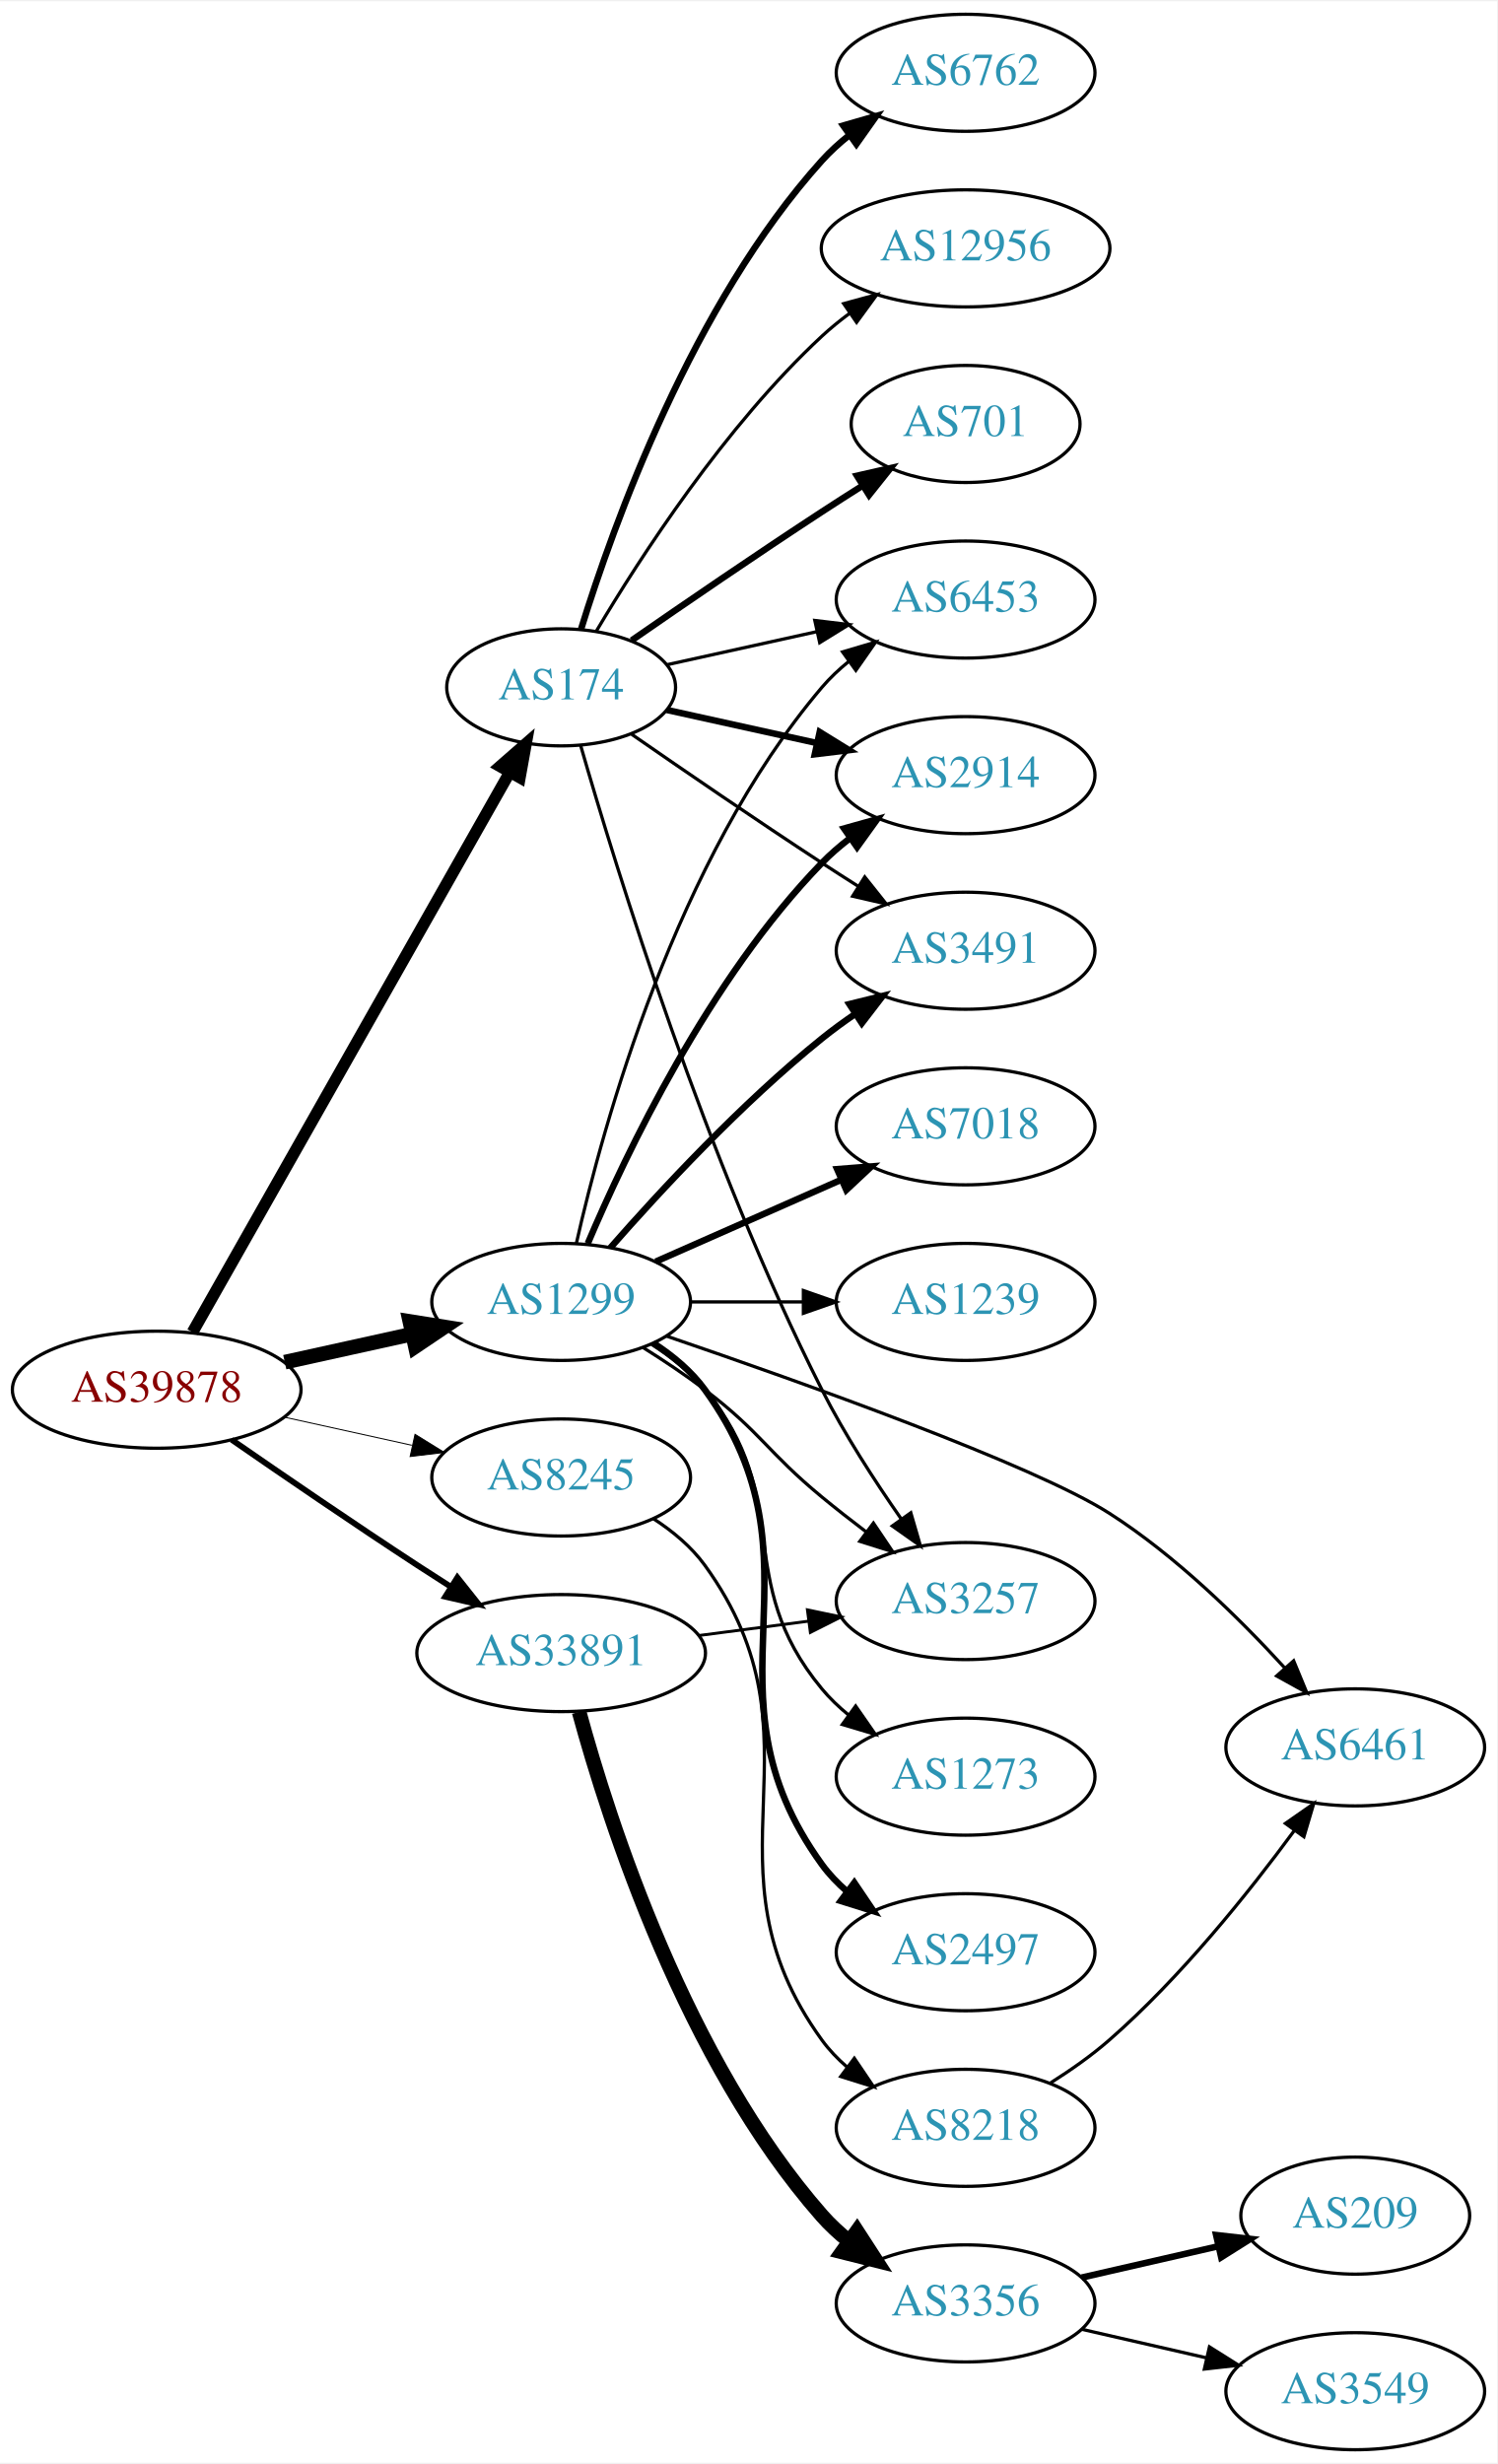
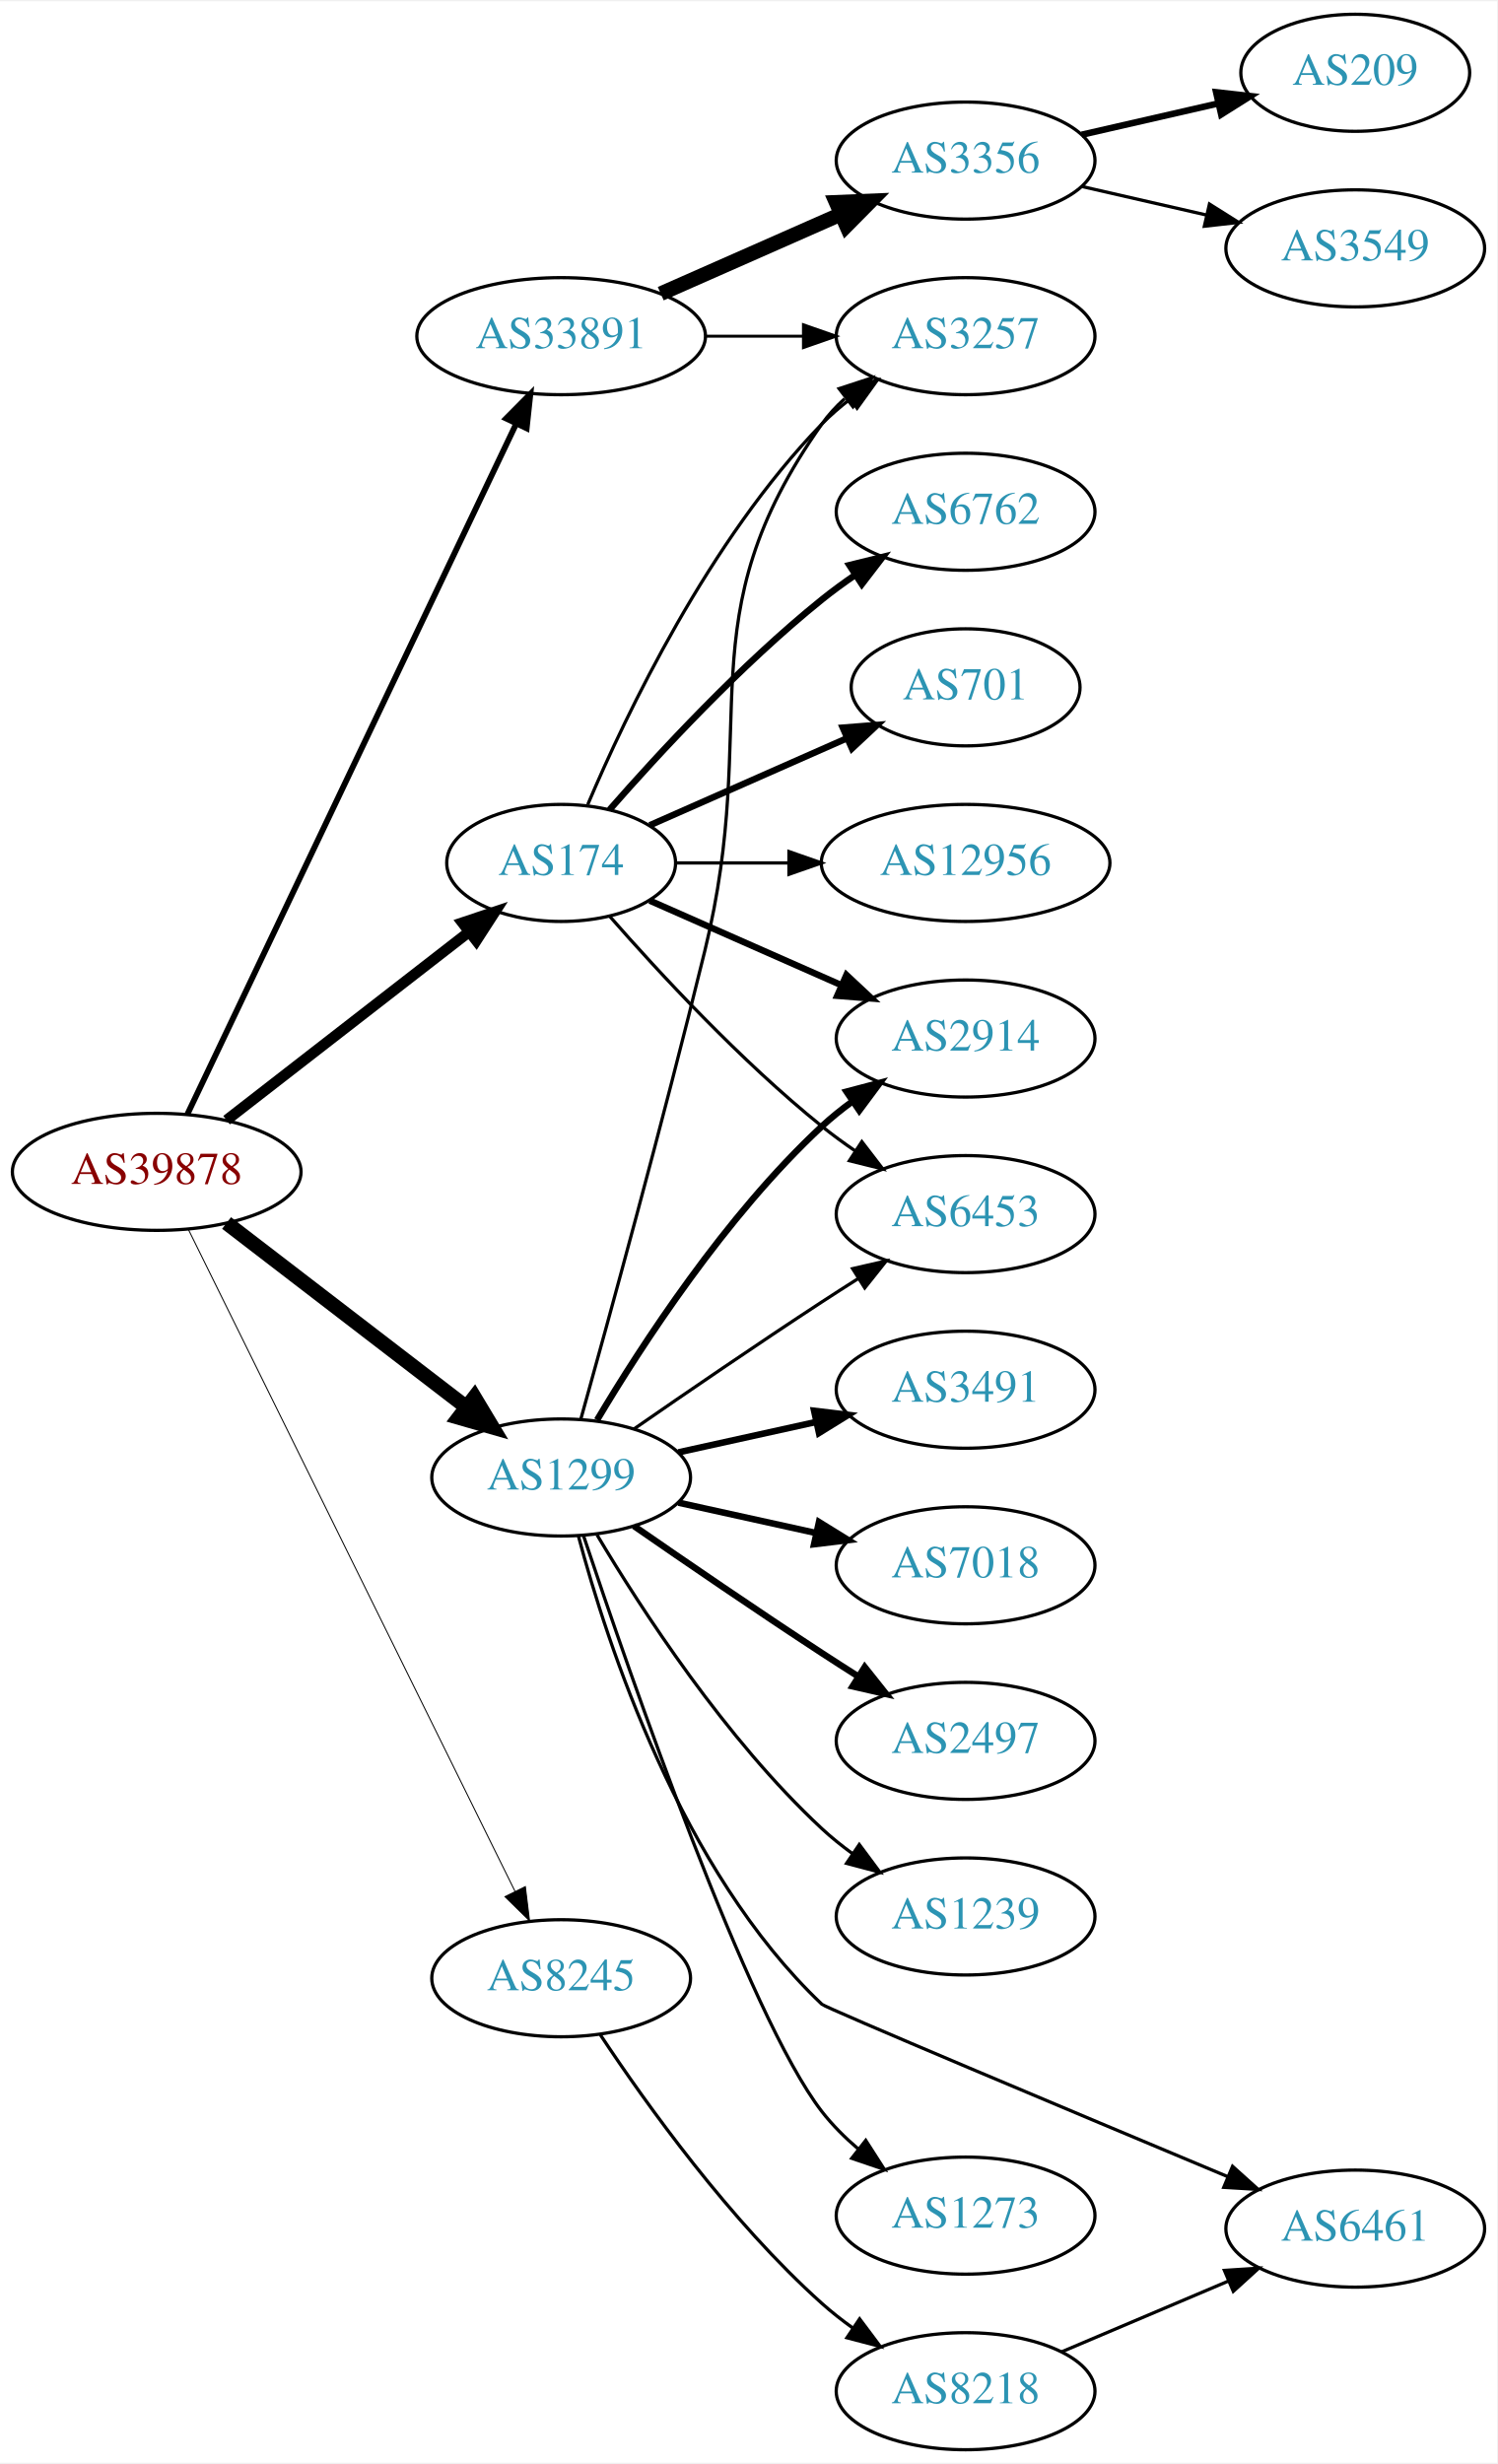
<svg xmlns="http://www.w3.org/2000/svg" xmlns:xlink="http://www.w3.org/1999/xlink" width="460pt" height="757pt" viewBox="0.00 0.00 460.47 757.00">
  <g id="graph0" class="graph" transform="scale(1 1) rotate(0) translate(4 753)">
    <polygon fill="white" stroke="none" points="-4,4 -4,-753 456.469,-753 456.469,4 -4,4" />
    <g id="node1" class="node">
      <g id="a_node1">
        <a xlink:href="/asn/39878" xlink:title="AS39878 ~ Peter Rauter GmbH [AT]">
-           <ellipse fill="#ffffff" stroke="black" cx="44.196" cy="-326" rx="44.393" ry="18" />
-           <text text-anchor="middle" x="44.196" y="-322.3" font-family="Times,serif" font-size="14.00" fill="#880000">AS39878</text>
+           <ellipse fill="#ffffff" stroke="black" cx="44.196" cy="-393" rx="44.393" ry="18" />
+           <text text-anchor="middle" x="44.196" y="-389.3" font-family="Times,serif" font-size="14.00" fill="#880000">AS39878</text>
        </a>
      </g>
    </g>
    <g id="node2" class="node">
      <g id="a_node2">
        <a xlink:href="/asn/174" xlink:title="AS174 ~ Cogent Communications [US]">
-           <ellipse fill="#ffffff" stroke="black" cx="168.588" cy="-542" rx="35.194" ry="18" />
-           <text text-anchor="middle" x="168.588" y="-538.3" font-family="Times,serif" font-size="14.00" fill="#2c94b3">AS174</text>
+           <ellipse fill="#ffffff" stroke="black" cx="168.588" cy="-488" rx="35.194" ry="18" />
+           <text text-anchor="middle" x="168.588" y="-484.3" font-family="Times,serif" font-size="14.00" fill="#2c94b3">AS174</text>
        </a>
      </g>
    </g>
    <g id="edge1" class="edge">
-       <path fill="none" stroke="black" stroke-width="3.6" d="M55.212,-343.676C76.745,-381.679 127.537,-471.316 152.794,-515.89" />
-       <polygon fill="black" stroke="black" stroke-width="3.6" points="149.801,-517.708 157.776,-524.683 155.891,-514.257 149.801,-517.708" />
+       <path fill="none" stroke="black" stroke-width="3.3" d="M65.682,-408.901C86.077,-424.732 117.514,-449.133 140.077,-466.646" />
+       <polygon fill="black" stroke="black" stroke-width="3.3" points="138.203,-469.622 148.249,-472.989 142.495,-464.092 138.203,-469.622" />
    </g>
    <g id="node3" class="node">
      <g id="a_node3">
        <a xlink:href="/asn/1299" xlink:title="AS1299 ~ Telia Carrier [EU]">
-           <ellipse fill="#ffffff" stroke="black" cx="168.588" cy="-353" rx="39.794" ry="18" />
-           <text text-anchor="middle" x="168.588" y="-349.3" font-family="Times,serif" font-size="14.00" fill="#2c94b3">AS1299</text>
+           <ellipse fill="#ffffff" stroke="black" cx="168.588" cy="-299" rx="39.794" ry="18" />
+           <text text-anchor="middle" x="168.588" y="-295.3" font-family="Times,serif" font-size="14.00" fill="#2c94b3">AS1299</text>
        </a>
      </g>
    </g>
    <g id="edge2" class="edge">
-       <path fill="none" stroke="black" stroke-width="4.5" d="M83.586,-334.469C95.977,-337.202 109.824,-340.257 122.644,-343.085" />
-       <polygon fill="black" stroke="black" stroke-width="4.5" points="122.045,-346.985 132.659,-345.295 123.742,-339.295 122.045,-346.985" />
+       <path fill="none" stroke="black" stroke-width="4.5" d="M65.682,-377.267C85.836,-361.788 116.772,-338.028 139.272,-320.747" />
+       <polygon fill="black" stroke="black" stroke-width="4.5" points="141.911,-323.686 147.443,-314.472 137.114,-317.44 141.911,-323.686" />
    </g>
    <g id="node4" class="node">
      <g id="a_node4">
        <a xlink:href="/asn/8245" xlink:title="AS8245 ~ Video-Broadcast GmbH [AT]">
-           <ellipse fill="#ffffff" stroke="black" cx="168.588" cy="-299" rx="39.794" ry="18" />
-           <text text-anchor="middle" x="168.588" y="-295.3" font-family="Times,serif" font-size="14.00" fill="#2c94b3">AS8245</text>
+           <ellipse fill="#ffffff" stroke="black" cx="168.588" cy="-145" rx="39.794" ry="18" />
+           <text text-anchor="middle" x="168.588" y="-141.3" font-family="Times,serif" font-size="14.00" fill="#2c94b3">AS8245</text>
        </a>
      </g>
    </g>
    <g id="edge3" class="edge">
-       <path fill="none" stroke="black" stroke-width="0.3" d="M83.586,-317.531C95.977,-314.798 109.824,-311.743 122.644,-308.915" />
-       <polygon fill="black" stroke="black" stroke-width="0.3" points="123.648,-312.278 132.659,-306.705 122.14,-305.442 123.648,-312.278" />
+       <path fill="none" stroke="black" stroke-width="0.3" d="M53.998,-375.164C75.213,-332.177 129.268,-222.648 154.386,-171.751" />
+       <polygon fill="black" stroke="black" stroke-width="0.3" points="157.579,-173.19 158.866,-162.674 151.302,-170.092 157.579,-173.19" />
    </g>
    <g id="node5" class="node">
      <g id="a_node5">
        <a xlink:href="/asn/33891" xlink:title="AS33891 ~ CORE-BACKBONE GMBH GLOBAL NETWORK [DE]">
-           <ellipse fill="#ffffff" stroke="black" cx="168.588" cy="-245" rx="44.393" ry="18" />
-           <text text-anchor="middle" x="168.588" y="-241.3" font-family="Times,serif" font-size="14.00" fill="#2c94b3">AS33891</text>
+           <ellipse fill="#ffffff" stroke="black" cx="168.588" cy="-650" rx="44.393" ry="18" />
+           <text text-anchor="middle" x="168.588" y="-646.3" font-family="Times,serif" font-size="14.00" fill="#2c94b3">AS33891</text>
        </a>
      </g>
    </g>
    <g id="edge4" class="edge">
-       <path fill="none" stroke="black" stroke-width="1.8" d="M67.227,-310.633C83.029,-299.695 104.886,-284.739 124.392,-272 127.713,-269.831 131.195,-267.594 134.681,-265.379" />
-       <polygon fill="black" stroke="black" stroke-width="1.8" points="136.671,-268.262 143.264,-259.968 132.938,-262.34 136.671,-268.262" />
+       <path fill="none" stroke="black" stroke-width="1.8" d="M53.609,-410.665C74.658,-454.864 129.706,-570.455 154.796,-623.138" />
+       <polygon fill="black" stroke="black" stroke-width="1.8" points="151.657,-624.688 159.117,-632.212 157.977,-621.678 151.657,-624.688" />
    </g>
    <g id="node6" class="node">
      <g id="a_node6">
-         <a xlink:href="/asn/6453" xlink:title="AS6453 ~ TATA COMMUNICATIONS (AMERICA) INC [US]">
-           <ellipse fill="#ffffff" stroke="black" cx="292.98" cy="-569" rx="39.794" ry="18" />
-           <text text-anchor="middle" x="292.98" y="-565.3" font-family="Times,serif" font-size="14.00" fill="#2c94b3">AS6453</text>
+         <a xlink:href="/asn/2914" xlink:title="AS2914 ~ NTT America, Inc. [US]">
+           <ellipse fill="#ffffff" stroke="black" cx="292.98" cy="-434" rx="39.794" ry="18" />
+           <text text-anchor="middle" x="292.98" y="-430.3" font-family="Times,serif" font-size="14.00" fill="#2c94b3">AS2914</text>
        </a>
      </g>
    </g>
    <g id="edge5" class="edge">
-       <path fill="none" stroke="black" d="M201.107,-548.953C215.168,-552.055 231.986,-555.765 247.31,-559.146" />
-       <polygon fill="black" stroke="black" points="246.601,-562.573 257.12,-561.31 248.109,-555.738 246.601,-562.573" />
+       <path fill="none" stroke="black" stroke-width="2" d="M195.844,-476.416C213.03,-468.833 235.743,-458.812 254.777,-450.414" />
+       <polygon fill="black" stroke="black" stroke-width="2" points="256.329,-453.555 264.065,-446.316 253.503,-447.151 256.329,-453.555" />
    </g>
    <g id="node7" class="node">
      <g id="a_node7">
        <a xlink:href="/asn/6762" xlink:title="AS6762 ~ TELECOM ITALIA SPARKLE S.p.A. [IT]">
-           <ellipse fill="#ffffff" stroke="black" cx="292.98" cy="-731" rx="39.794" ry="18" />
-           <text text-anchor="middle" x="292.98" y="-727.3" font-family="Times,serif" font-size="14.00" fill="#2c94b3">AS6762</text>
+           <ellipse fill="#ffffff" stroke="black" cx="292.98" cy="-596" rx="39.794" ry="18" />
+           <text text-anchor="middle" x="292.98" y="-592.3" font-family="Times,serif" font-size="14.00" fill="#2c94b3">AS6762</text>
        </a>
      </g>
    </g>
    <g id="edge6" class="edge">
-       <path fill="none" stroke="black" stroke-width="2" d="M174.726,-559.94C184.629,-591.979 208.966,-659.812 248.784,-704 251.3,-706.792 254.172,-709.401 257.211,-711.812" />
-       <polygon fill="black" stroke="black" stroke-width="2" points="255.34,-714.776 265.519,-717.715 259.394,-709.07 255.34,-714.776" />
+       <path fill="none" stroke="black" stroke-width="2" d="M183.462,-504.345C198.532,-521.559 223.81,-548.901 248.784,-569 252.04,-571.62 255.565,-574.192 259.149,-576.646" />
+       <polygon fill="black" stroke="black" stroke-width="2" points="257.237,-579.577 267.522,-582.121 261.068,-573.719 257.237,-579.577" />
    </g>
    <g id="node8" class="node">
      <g id="a_node8">
-         <a xlink:href="/asn/12956" xlink:title="AS12956 ~ TELXIUS [ES]">
-           <ellipse fill="#ffffff" stroke="black" cx="292.98" cy="-677" rx="44.393" ry="18" />
-           <text text-anchor="middle" x="292.98" y="-673.3" font-family="Times,serif" font-size="14.00" fill="#2c94b3">AS12956</text>
+         <a xlink:href="/asn/6453" xlink:title="AS6453 ~ TATA COMMUNICATIONS (AMERICA) INC [US]">
+           <ellipse fill="#ffffff" stroke="black" cx="292.98" cy="-380" rx="39.794" ry="18" />
+           <text text-anchor="middle" x="292.98" y="-376.3" font-family="Times,serif" font-size="14.00" fill="#2c94b3">AS6453</text>
        </a>
      </g>
    </g>
    <g id="edge7" class="edge">
-       <path fill="none" stroke="black" d="M179.401,-559.279C192.907,-582.011 218.967,-622.314 248.784,-650 251.391,-652.42 254.244,-654.746 257.203,-656.948" />
-       <polygon fill="black" stroke="black" points="255.481,-660.012 265.703,-662.8 259.451,-654.246 255.481,-660.012" />
+       <path fill="none" stroke="black" d="M183.462,-471.655C198.532,-454.441 223.81,-427.099 248.784,-407 252.04,-404.38 255.565,-401.808 259.149,-399.354" />
+       <polygon fill="black" stroke="black" points="261.068,-402.281 267.522,-393.879 257.237,-396.423 261.068,-402.281" />
    </g>
    <g id="node9" class="node">
      <g id="a_node9">
        <a xlink:href="/asn/701" xlink:title="AS701 ~ UUNET [US]">
-           <ellipse fill="#ffffff" stroke="black" cx="292.98" cy="-623" rx="35.194" ry="18" />
-           <text text-anchor="middle" x="292.98" y="-619.3" font-family="Times,serif" font-size="14.00" fill="#2c94b3">AS701</text>
+           <ellipse fill="#ffffff" stroke="black" cx="292.98" cy="-542" rx="35.194" ry="18" />
+           <text text-anchor="middle" x="292.98" y="-538.3" font-family="Times,serif" font-size="14.00" fill="#2c94b3">AS701</text>
        </a>
      </g>
    </g>
    <g id="edge8" class="edge">
-       <path fill="none" stroke="black" stroke-width="2" d="M190.279,-556.44C206.17,-567.449 228.721,-582.897 248.784,-596 252.829,-598.642 257.114,-601.385 261.354,-604.067" />
-       <polygon fill="black" stroke="black" stroke-width="2" points="259.568,-607.079 269.898,-609.432 263.291,-601.15 259.568,-607.079" />
+       <path fill="none" stroke="black" stroke-width="2" d="M195.844,-499.584C213.51,-507.379 237.018,-517.75 256.366,-526.287" />
+       <polygon fill="black" stroke="black" stroke-width="2" points="255.206,-529.6 265.768,-530.435 258.031,-523.196 255.206,-529.6" />
    </g>
    <g id="node10" class="node">
      <g id="a_node10">
-         <a xlink:href="/asn/2914" xlink:title="AS2914 ~ NTT America, Inc. [US]">
-           <ellipse fill="#ffffff" stroke="black" cx="292.98" cy="-515" rx="39.794" ry="18" />
-           <text text-anchor="middle" x="292.98" y="-511.3" font-family="Times,serif" font-size="14.00" fill="#2c94b3">AS2914</text>
+         <a xlink:href="/asn/12956" xlink:title="AS12956 ~ TELXIUS [ES]">
+           <ellipse fill="#ffffff" stroke="black" cx="292.98" cy="-488" rx="44.393" ry="18" />
+           <text text-anchor="middle" x="292.98" y="-484.3" font-family="Times,serif" font-size="14.00" fill="#2c94b3">AS12956</text>
        </a>
      </g>
    </g>
    <g id="edge9" class="edge">
-       <path fill="none" stroke="black" stroke-width="2" d="M201.107,-535.047C215.168,-531.945 231.986,-528.235 247.31,-524.854" />
-       <polygon fill="black" stroke="black" stroke-width="2" points="248.109,-528.262 257.12,-522.69 246.601,-521.427 248.109,-528.262" />
+       <path fill="none" stroke="black" d="M204.007,-488C214.725,-488 226.809,-488 238.509,-488" />
+       <polygon fill="black" stroke="black" points="238.649,-491.5 248.649,-488 238.649,-484.5 238.649,-491.5" />
    </g>
    <g id="node11" class="node">
      <g id="a_node11">
-         <a xlink:href="/asn/3491" xlink:title="AS3491 ~ PCCW Global, Inc. [US]">
-           <ellipse fill="#ffffff" stroke="black" cx="292.98" cy="-461" rx="39.794" ry="18" />
-           <text text-anchor="middle" x="292.98" y="-457.3" font-family="Times,serif" font-size="14.00" fill="#2c94b3">AS3491</text>
+         <a xlink:href="/asn/3257" xlink:title="AS3257 ~ GTT [DE]">
+           <ellipse fill="#ffffff" stroke="black" cx="292.98" cy="-650" rx="39.794" ry="18" />
+           <text text-anchor="middle" x="292.98" y="-646.3" font-family="Times,serif" font-size="14.00" fill="#2c94b3">AS3257</text>
        </a>
      </g>
    </g>
    <g id="edge10" class="edge">
-       <path fill="none" stroke="black" d="M190.279,-527.56C206.17,-516.551 228.721,-501.103 248.784,-488 252.366,-485.661 256.137,-483.241 259.897,-480.856" />
-       <polygon fill="black" stroke="black" points="261.959,-483.693 268.558,-475.404 258.23,-477.769 261.959,-483.693" />
+       <path fill="none" stroke="black" d="M176.779,-505.975C188.546,-533.682 214.12,-587.348 248.784,-623 251.404,-625.695 254.345,-628.239 257.428,-630.608" />
+       <polygon fill="black" stroke="black" points="255.594,-633.597 265.796,-636.455 259.603,-627.859 255.594,-633.597" />
+     </g>
+     <g id="edge13" class="edge">
+       <path fill="none" stroke="black" stroke-width="2" d="M179.634,-316.671C193.205,-339.472 219.137,-379.472 248.784,-407 251.691,-409.699 254.904,-412.28 258.228,-414.703" />
+       <polygon fill="black" stroke="black" stroke-width="2" points="256.363,-417.667 266.606,-420.375 260.287,-411.87 256.363,-417.667" />
+     </g>
+     <g id="edge18" class="edge">
+       <path fill="none" stroke="black" d="M190.945,-313.901C206.796,-324.877 228.999,-340.079 248.784,-353 252.366,-355.339 256.137,-357.759 259.897,-360.144" />
+       <polygon fill="black" stroke="black" points="258.23,-363.231 268.558,-365.596 261.959,-357.307 258.23,-363.231" />
+     </g>
+     <g id="edge19" class="edge">
+       <path fill="none" stroke="black" d="M174.629,-316.916C182.954,-346.719 199.935,-408.407 212.784,-461 230.289,-532.649 206.205,-562.775 248.784,-623 250.775,-625.816 253.162,-628.401 255.778,-630.76" />
+       <polygon fill="black" stroke="black" points="254.078,-633.865 264.147,-637.162 258.331,-628.306 254.078,-633.865" />
    </g>
    <g id="node12" class="node">
      <g id="a_node12">
-         <a xlink:href="/asn/3257" xlink:title="AS3257 ~ GTT [DE]">
-           <ellipse fill="#ffffff" stroke="black" cx="292.98" cy="-261" rx="39.794" ry="18" />
-           <text text-anchor="middle" x="292.98" y="-257.3" font-family="Times,serif" font-size="14.00" fill="#2c94b3">AS3257</text>
+         <a xlink:href="/asn/3491" xlink:title="AS3491 ~ PCCW Global, Inc. [US]">
+           <ellipse fill="#ffffff" stroke="black" cx="292.98" cy="-326" rx="39.794" ry="18" />
+           <text text-anchor="middle" x="292.98" y="-322.3" font-family="Times,serif" font-size="14.00" fill="#2c94b3">AS3491</text>
        </a>
      </g>
    </g>
    <g id="edge11" class="edge">
-       <path fill="none" stroke="black" d="M174.602,-524.054C185.494,-486.263 213.221,-396.188 248.784,-326 255.714,-312.323 264.957,-298.038 273.115,-286.354" />
-       <polygon fill="black" stroke="black" points="276.13,-288.153 279.085,-277.979 270.43,-284.09 276.13,-288.153" />
-     </g>
-     <g id="edge19" class="edge">
-       <path fill="none" stroke="black" d="M173.282,-371.075C181.422,-407.148 203.855,-489.14 248.784,-542 251.219,-544.864 254.035,-547.521 257.04,-549.961" />
-       <polygon fill="black" stroke="black" points="255.139,-552.905 265.3,-555.906 259.228,-547.224 255.139,-552.905" />
-     </g>
-     <g id="edge13" class="edge">
-       <path fill="none" stroke="black" stroke-width="2" d="M176.779,-370.975C188.546,-398.682 214.12,-452.348 248.784,-488 251.404,-490.695 254.345,-493.239 257.428,-495.608" />
-       <polygon fill="black" stroke="black" stroke-width="2" points="255.594,-498.597 265.796,-501.455 259.603,-492.859 255.594,-498.597" />
-     </g>
-     <g id="edge14" class="edge">
-       <path fill="none" stroke="black" stroke-width="2" d="M183.74,-369.663C198.842,-386.894 223.963,-414.024 248.784,-434 252.04,-436.62 255.565,-439.192 259.149,-441.646" />
-       <polygon fill="black" stroke="black" stroke-width="2" points="257.237,-444.577 267.522,-447.121 261.068,-438.719 257.237,-444.577" />
-     </g>
-     <g id="edge18" class="edge">
-       <path fill="none" stroke="black" d="M193.877,-338.904C200.188,-334.951 206.872,-330.498 212.784,-326 230.06,-312.859 232.041,-306.812 248.784,-293 253.104,-289.437 257.772,-285.786 262.387,-282.284" />
-       <polygon fill="black" stroke="black" points="264.629,-284.978 270.551,-276.193 260.443,-279.368 264.629,-284.978" />
+       <path fill="none" stroke="black" stroke-width="2" d="M204.661,-306.737C217.848,-309.646 233.028,-312.995 246.994,-316.076" />
+       <polygon fill="black" stroke="black" stroke-width="2" points="246.383,-319.525 256.903,-318.262 247.891,-312.69 246.383,-319.525" />
    </g>
    <g id="node13" class="node">
      <g id="a_node13">
-         <a xlink:href="/asn/2497" xlink:title="AS2497 ~ Internet Initiative Japan Inc. [JP]">
-           <ellipse fill="#ffffff" stroke="black" cx="292.98" cy="-153" rx="39.794" ry="18" />
-           <text text-anchor="middle" x="292.98" y="-149.3" font-family="Times,serif" font-size="14.00" fill="#2c94b3">AS2497</text>
+         <a xlink:href="/asn/7018" xlink:title="AS7018 ~ AT&amp;T Services, Inc. [US]">
+           <ellipse fill="#ffffff" stroke="black" cx="292.98" cy="-272" rx="39.794" ry="18" />
+           <text text-anchor="middle" x="292.98" y="-268.3" font-family="Times,serif" font-size="14.00" fill="#2c94b3">AS7018</text>
        </a>
      </g>
    </g>
    <g id="edge12" class="edge">
-       <path fill="none" stroke="black" stroke-width="2" d="M196.88,-340.386C202.859,-336.515 208.634,-331.729 212.784,-326 251.994,-271.878 209.575,-234.122 248.784,-180 250.989,-176.956 253.653,-174.179 256.562,-171.663" />
-       <polygon fill="black" stroke="black" stroke-width="2" points="258.757,-174.392 264.689,-165.614 254.577,-168.778 258.757,-174.392" />
+       <path fill="none" stroke="black" stroke-width="2" d="M204.661,-291.263C217.848,-288.354 233.028,-285.005 246.994,-281.924" />
+       <polygon fill="black" stroke="black" stroke-width="2" points="247.891,-285.31 256.903,-279.738 246.383,-278.475 247.891,-285.31" />
    </g>
    <g id="node14" class="node">
      <g id="a_node14">
-         <a xlink:href="/asn/7018" xlink:title="AS7018 ~ AT&amp;T Services, Inc. [US]">
-           <ellipse fill="#ffffff" stroke="black" cx="292.98" cy="-407" rx="39.794" ry="18" />
-           <text text-anchor="middle" x="292.98" y="-403.3" font-family="Times,serif" font-size="14.00" fill="#2c94b3">AS7018</text>
-         </a>
-       </g>
-     </g>
-     <g id="edge15" class="edge">
-       <path fill="none" stroke="black" stroke-width="2" d="M197.667,-365.389C214.615,-372.866 236.413,-382.483 254.782,-390.588" />
-       <polygon fill="black" stroke="black" stroke-width="2" points="253.47,-393.834 264.032,-394.669 256.296,-387.43 253.47,-393.834" />
+         <a xlink:href="/asn/2497" xlink:title="AS2497 ~ Internet Initiative Japan Inc. [JP]">
+           <ellipse fill="#ffffff" stroke="black" cx="292.98" cy="-218" rx="39.794" ry="18" />
+           <text text-anchor="middle" x="292.98" y="-214.3" font-family="Times,serif" font-size="14.00" fill="#2c94b3">AS2497</text>
+         </a>
+       </g>
+     </g>
+     <g id="edge14" class="edge">
+       <path fill="none" stroke="black" stroke-width="2" d="M190.945,-284.099C206.796,-273.123 228.999,-257.921 248.784,-245 252.366,-242.661 256.137,-240.241 259.897,-237.856" />
+       <polygon fill="black" stroke="black" stroke-width="2" points="261.959,-240.693 268.558,-232.404 258.23,-234.769 261.959,-240.693" />
    </g>
    <g id="node15" class="node">
      <g id="a_node15">
        <a xlink:href="/asn/1239" xlink:title="AS1239 ~ Sprint [US]">
-           <ellipse fill="#ffffff" stroke="black" cx="292.98" cy="-353" rx="39.794" ry="18" />
-           <text text-anchor="middle" x="292.98" y="-349.3" font-family="Times,serif" font-size="14.00" fill="#2c94b3">AS1239</text>
-         </a>
-       </g>
-     </g>
-     <g id="edge16" class="edge">
-       <path fill="none" stroke="black" d="M208.314,-353C219.252,-353 231.303,-353 242.769,-353" />
-       <polygon fill="black" stroke="black" points="243.087,-356.5 253.087,-353 243.087,-349.5 243.087,-356.5" />
+           <ellipse fill="#ffffff" stroke="black" cx="292.98" cy="-164" rx="39.794" ry="18" />
+           <text text-anchor="middle" x="292.98" y="-160.3" font-family="Times,serif" font-size="14.00" fill="#2c94b3">AS1239</text>
+         </a>
+       </g>
+     </g>
+     <g id="edge15" class="edge">
+       <path fill="none" stroke="black" d="M179.634,-281.329C193.205,-258.528 219.137,-218.528 248.784,-191 251.691,-188.301 254.904,-185.72 258.228,-183.297" />
+       <polygon fill="black" stroke="black" points="260.287,-186.13 266.606,-177.625 256.363,-180.333 260.287,-186.13" />
    </g>
    <g id="node16" class="node">
      <g id="a_node16">
        <a xlink:href="/asn/6461" xlink:title="AS6461 ~ Zayo Bandwidth [US]">
-           <ellipse fill="#ffffff" stroke="black" cx="412.823" cy="-216" rx="39.794" ry="18" />
-           <text text-anchor="middle" x="412.823" y="-212.3" font-family="Times,serif" font-size="14.00" fill="#2c94b3">AS6461</text>
-         </a>
-       </g>
-     </g>
-     <g id="edge17" class="edge">
-       <path fill="none" stroke="black" d="M200.968,-342.5C242.699,-328.252 313.905,-302.873 337.176,-288 357.59,-274.954 377.165,-255.733 391.144,-240.431" />
-       <polygon fill="black" stroke="black" points="393.872,-242.631 397.92,-232.84 388.65,-237.97 393.872,-242.631" />
+           <ellipse fill="#ffffff" stroke="black" cx="412.823" cy="-68" rx="39.794" ry="18" />
+           <text text-anchor="middle" x="412.823" y="-64.3" font-family="Times,serif" font-size="14.00" fill="#2c94b3">AS6461</text>
+         </a>
+       </g>
+     </g>
+     <g id="edge16" class="edge">
+       <path fill="none" stroke="black" d="M173.916,-280.924C182.653,-248.058 205.37,-178.117 248.784,-137 250.004,-135.845 325.699,-104.044 373.508,-84.023" />
+       <polygon fill="black" stroke="black" points="375.086,-87.157 382.959,-80.067 372.383,-80.7 375.086,-87.157" />
    </g>
    <g id="node17" class="node">
      <g id="a_node17">
        <a xlink:href="/asn/1273" xlink:title="AS1273 ~ Vodafone Group PLC [EU]">
-           <ellipse fill="#ffffff" stroke="black" cx="292.98" cy="-207" rx="39.794" ry="18" />
-           <text text-anchor="middle" x="292.98" y="-203.3" font-family="Times,serif" font-size="14.00" fill="#2c94b3">AS1273</text>
-         </a>
-       </g>
-     </g>
-     <g id="edge20" class="edge">
-       <path fill="none" stroke="black" d="M196.36,-339.983C202.354,-336.124 208.267,-331.445 212.784,-326 240.82,-292.208 220.748,-267.792 248.784,-234 251.184,-231.107 253.978,-228.431 256.968,-225.979" />
-       <polygon fill="black" stroke="black" points="259.158,-228.714 265.209,-220.017 255.055,-223.043 259.158,-228.714" />
+           <ellipse fill="#ffffff" stroke="black" cx="292.98" cy="-72" rx="39.794" ry="18" />
+           <text text-anchor="middle" x="292.98" y="-68.3" font-family="Times,serif" font-size="14.00" fill="#2c94b3">AS1273</text>
+         </a>
+       </g>
+     </g>
+     <g id="edge17" class="edge">
+       <path fill="none" stroke="black" d="M175.444,-281.155C189.577,-238.752 226.06,-133.311 248.784,-104 251.99,-99.865 255.864,-96.006 259.958,-92.501" />
+       <polygon fill="black" stroke="black" points="262.27,-95.137 267.988,-86.217 257.956,-89.624 262.27,-95.137" />
    </g>
    <g id="node18" class="node">
      <g id="a_node18">
        <a xlink:href="/asn/8218" xlink:title="AS8218 ~ legacy Neotelecoms [FR]">
-           <ellipse fill="#ffffff" stroke="black" cx="292.98" cy="-99" rx="39.794" ry="18" />
-           <text text-anchor="middle" x="292.98" y="-95.3" font-family="Times,serif" font-size="14.00" fill="#2c94b3">AS8218</text>
-         </a>
-       </g>
-     </g>
-     <g id="edge21" class="edge">
-       <path fill="none" stroke="black" d="M196.88,-286.386C202.859,-282.515 208.634,-277.729 212.784,-272 251.994,-217.878 209.575,-180.122 248.784,-126 250.989,-122.956 253.653,-120.179 256.562,-117.663" />
-       <polygon fill="black" stroke="black" points="258.757,-120.392 264.689,-111.614 254.577,-114.778 258.757,-120.392" />
-     </g>
-     <g id="edge24" class="edge">
-       <path fill="none" stroke="black" stroke-width="0.9" d="M211.025,-250.417C221.856,-251.833 233.613,-253.37 244.722,-254.822" />
-       <polygon fill="black" stroke="black" stroke-width="0.9" points="244.328,-258.3 254.698,-256.126 245.236,-251.359 244.328,-258.3" />
+           <ellipse fill="#ffffff" stroke="black" cx="292.98" cy="-18" rx="39.794" ry="18" />
+           <text text-anchor="middle" x="292.98" y="-14.3" font-family="Times,serif" font-size="14.00" fill="#2c94b3">AS8218</text>
+         </a>
+       </g>
+     </g>
+     <g id="edge20" class="edge">
+       <path fill="none" stroke="black" d="M180.648,-127.598C194.706,-106.385 220.56,-70.249 248.784,-45 251.74,-42.356 254.986,-39.809 258.329,-37.408" />
+       <polygon fill="black" stroke="black" points="260.383,-40.245 266.732,-31.763 256.479,-34.434 260.383,-40.245" />
+     </g>
+     <g id="edge22" class="edge">
+       <path fill="none" stroke="black" stroke-width="0.9" d="M213.084,-650C222.773,-650 233.11,-650 243.002,-650" />
+       <polygon fill="black" stroke="black" stroke-width="0.9" points="243.105,-653.5 253.105,-650 243.105,-646.5 243.105,-653.5" />
    </g>
    <g id="node19" class="node">
      <g id="a_node19">
        <a xlink:href="/asn/3356" xlink:title="AS3356 ~ Level 3 Parent, LLC [US]">
-           <ellipse fill="#ffffff" stroke="black" cx="292.98" cy="-45" rx="39.794" ry="18" />
-           <text text-anchor="middle" x="292.98" y="-41.3" font-family="Times,serif" font-size="14.00" fill="#2c94b3">AS3356</text>
+           <ellipse fill="#ffffff" stroke="black" cx="292.98" cy="-704" rx="39.794" ry="18" />
+           <text text-anchor="middle" x="292.98" y="-700.3" font-family="Times,serif" font-size="14.00" fill="#2c94b3">AS3356</text>
        </a>
      </g>
    </g>
    <g id="edge23" class="edge">
-       <path fill="none" stroke="black" stroke-width="4.5" d="M174.115,-226.903C183.309,-193.138 206.93,-119.65 248.784,-72 251.265,-69.176 254.112,-66.546 257.136,-64.122" />
-       <polygon fill="black" stroke="black" stroke-width="4.5" points="259.577,-67.218 265.424,-58.2 254.998,-60.811 259.577,-67.218" />
-     </g>
-     <g id="edge22" class="edge">
-       <path fill="none" stroke="black" d="M319.154,-112.848C325.324,-116.741 331.717,-121.226 337.176,-126 359.175,-145.236 380.036,-171.297 394.084,-190.424" />
-       <polygon fill="black" stroke="black" points="391.348,-192.614 400.038,-198.675 397.024,-188.518 391.348,-192.614" />
+       <path fill="none" stroke="black" stroke-width="4.5" d="M199.216,-663.072C215.81,-670.393 236.67,-679.597 254.403,-687.421" />
+       <polygon fill="black" stroke="black" stroke-width="4.5" points="253.148,-691.171 263.887,-691.605 256.327,-683.966 253.148,-691.171" />
+     </g>
+     <g id="edge21" class="edge">
+       <path fill="none" stroke="black" d="M322.507,-30.104C337.881,-36.627 357.057,-44.763 373.696,-51.823" />
+       <polygon fill="black" stroke="black" points="372.578,-55.151 383.151,-55.835 375.312,-48.707 372.578,-55.151" />
    </g>
    <g id="node20" class="node">
      <g id="a_node20">
        <a xlink:href="/asn/3549" xlink:title="AS3549 ~ Level 3 Parent, LLC [US]">
-           <ellipse fill="#ffffff" stroke="black" cx="412.823" cy="-18" rx="39.794" ry="18" />
-           <text text-anchor="middle" x="412.823" y="-14.3" font-family="Times,serif" font-size="14.00" fill="#2c94b3">AS3549</text>
-         </a>
-       </g>
-     </g>
-     <g id="edge25" class="edge">
-       <path fill="none" stroke="black" d="M328.7,-37.045C340.7,-34.296 354.32,-31.175 367.013,-28.267" />
-       <polygon fill="black" stroke="black" points="367.979,-31.636 376.945,-25.991 366.415,-24.813 367.979,-31.636" />
+           <ellipse fill="#ffffff" stroke="black" cx="412.823" cy="-677" rx="39.794" ry="18" />
+           <text text-anchor="middle" x="412.823" y="-673.3" font-family="Times,serif" font-size="14.00" fill="#2c94b3">AS3549</text>
+         </a>
+       </g>
+     </g>
+     <g id="edge24" class="edge">
+       <path fill="none" stroke="black" d="M328.7,-696.045C340.7,-693.296 354.32,-690.175 367.013,-687.267" />
+       <polygon fill="black" stroke="black" points="367.979,-690.636 376.945,-684.991 366.415,-683.813 367.979,-690.636" />
    </g>
    <g id="node21" class="node">
      <g id="a_node21">
        <a xlink:href="/asn/209" xlink:title="AS209 ~ CenturyLink Communications, LLC [US]">
-           <ellipse fill="#ffffff" stroke="black" cx="412.823" cy="-72" rx="35.194" ry="18" />
-           <text text-anchor="middle" x="412.823" y="-68.3" font-family="Times,serif" font-size="14.00" fill="#2c94b3">AS209</text>
-         </a>
-       </g>
-     </g>
-     <g id="edge26" class="edge">
-       <path fill="none" stroke="black" stroke-width="2" d="M328.7,-52.955C341.792,-55.955 356.814,-59.397 370.455,-62.522" />
-       <polygon fill="black" stroke="black" stroke-width="2" points="370.033,-66.016 380.562,-64.838 371.597,-59.193 370.033,-66.016" />
+           <ellipse fill="#ffffff" stroke="black" cx="412.823" cy="-731" rx="35.194" ry="18" />
+           <text text-anchor="middle" x="412.823" y="-727.3" font-family="Times,serif" font-size="14.00" fill="#2c94b3">AS209</text>
+         </a>
+       </g>
+     </g>
+     <g id="edge25" class="edge">
+       <path fill="none" stroke="black" stroke-width="2" d="M328.7,-711.955C341.792,-714.955 356.814,-718.396 370.455,-721.522" />
+       <polygon fill="black" stroke="black" stroke-width="2" points="370.033,-725.016 380.562,-723.838 371.597,-718.193 370.033,-725.016" />
    </g>
  </g>
</svg>
